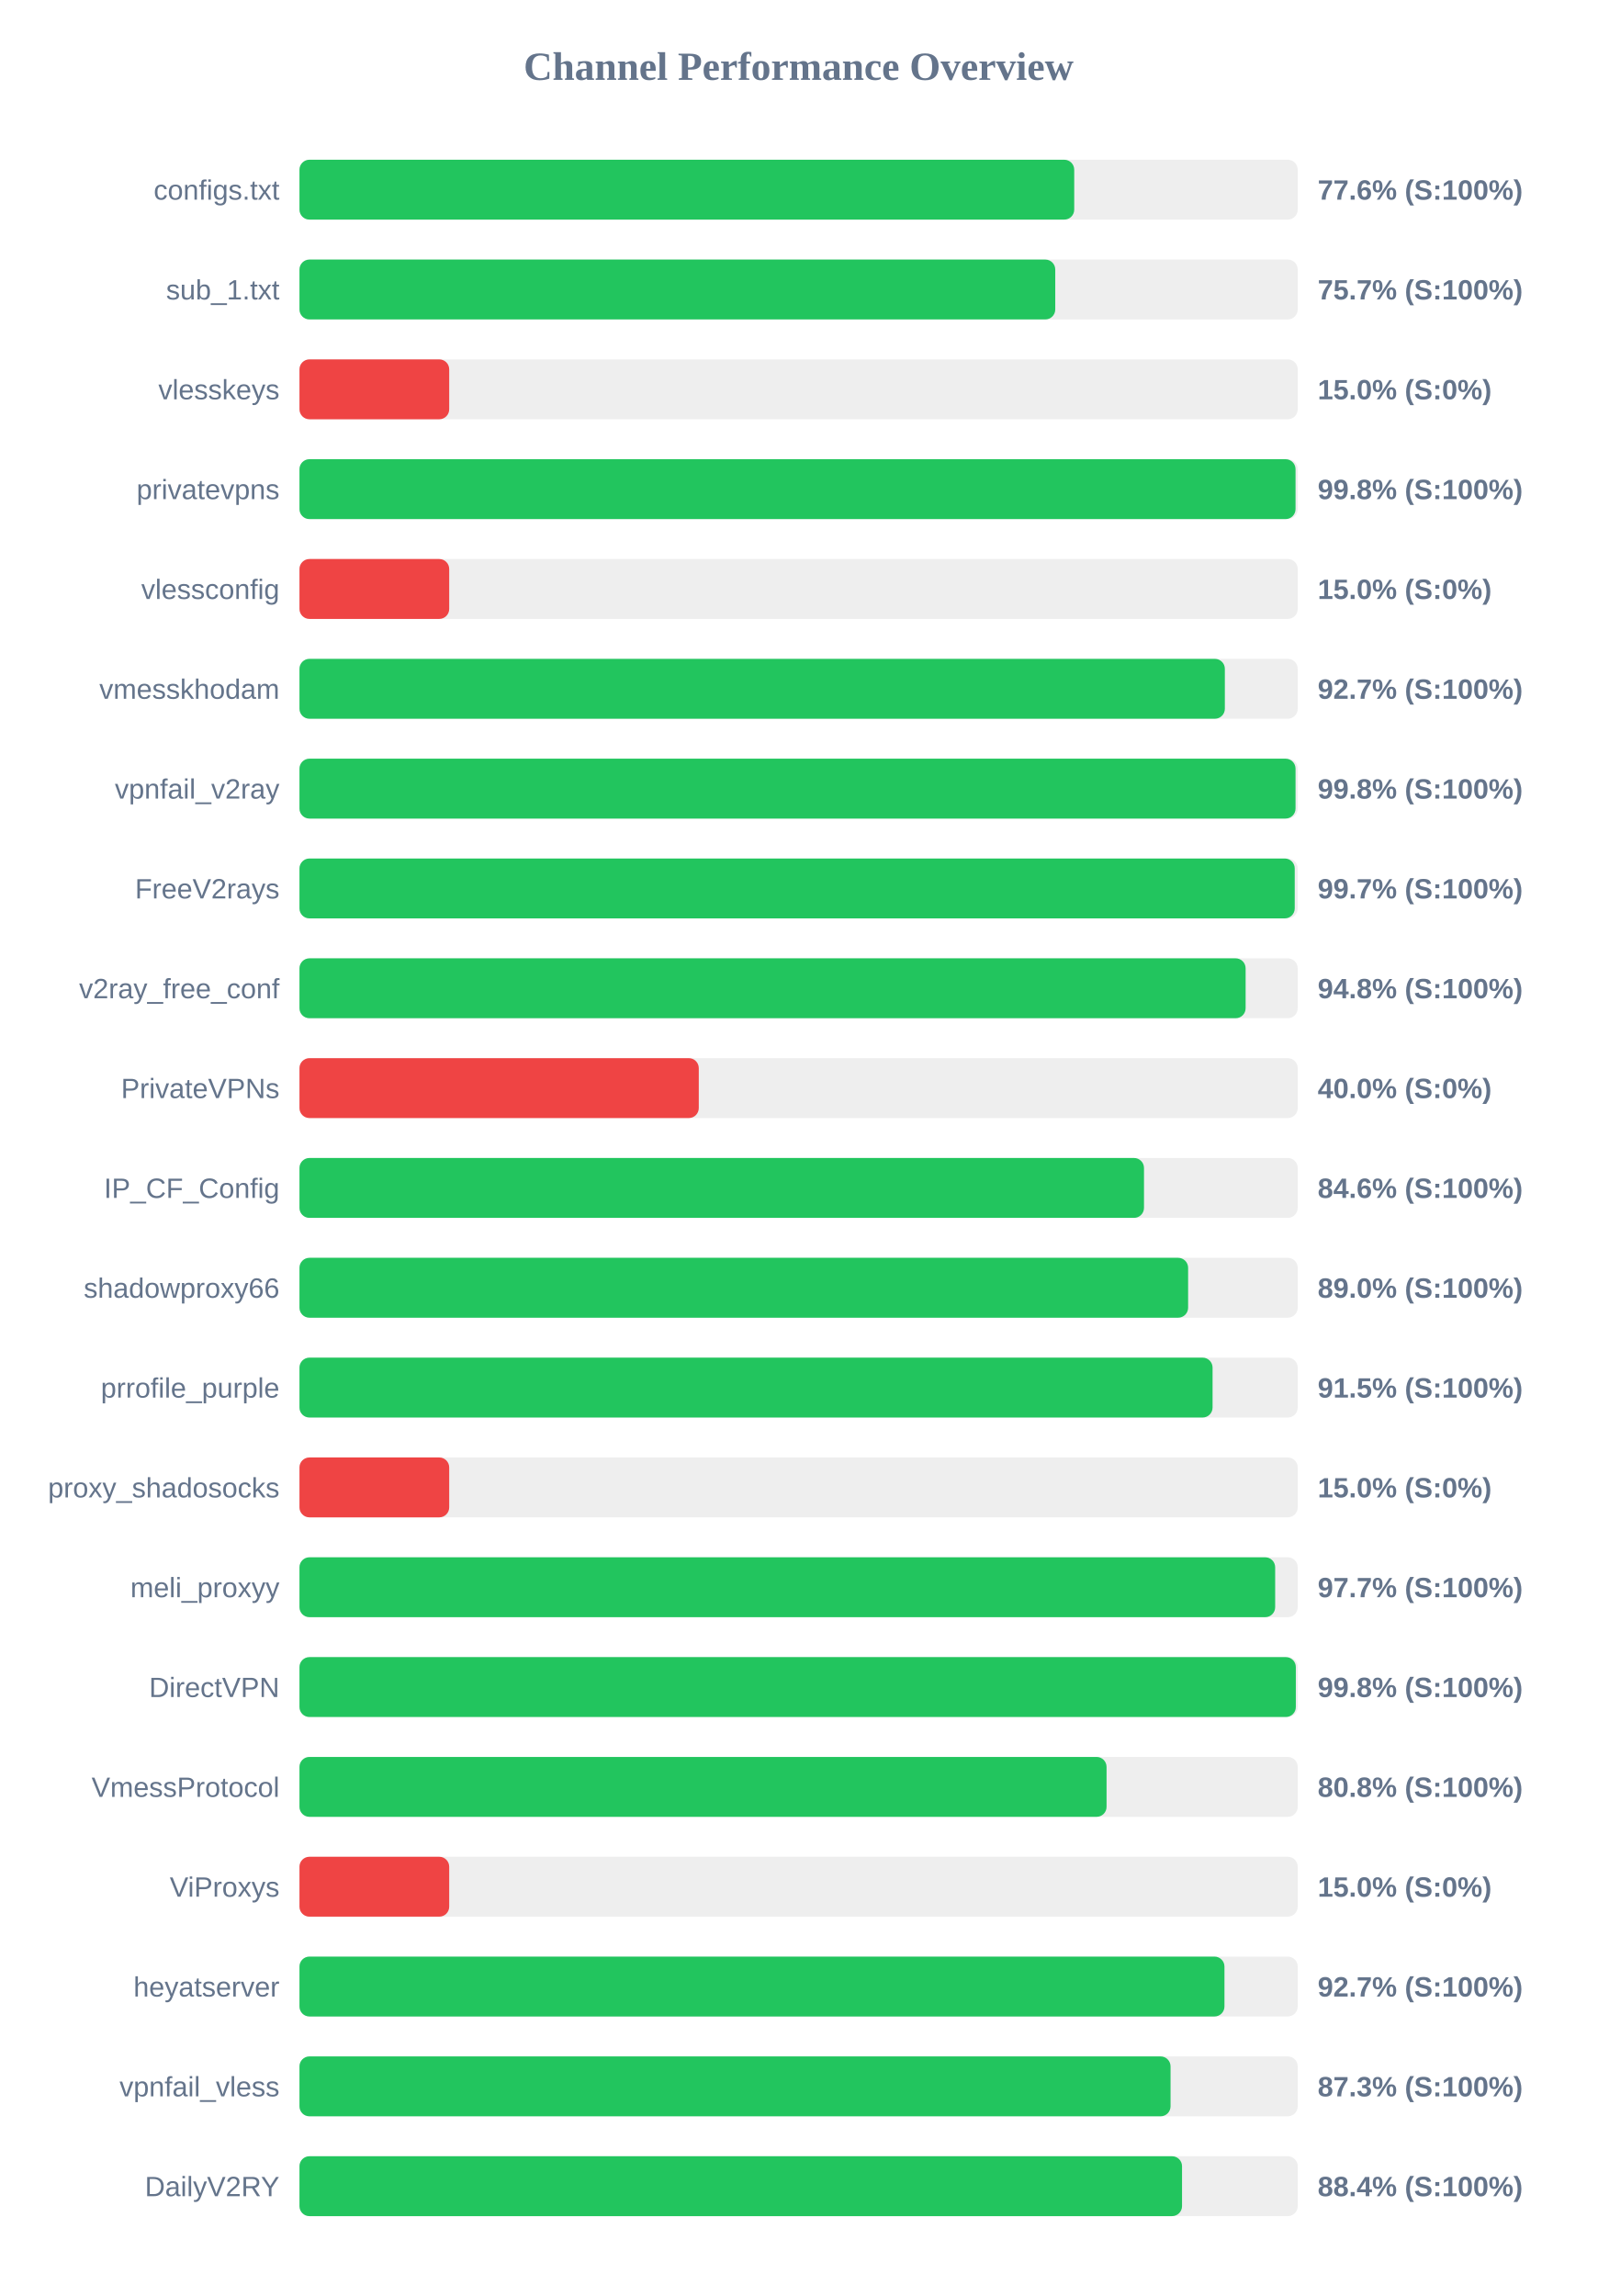
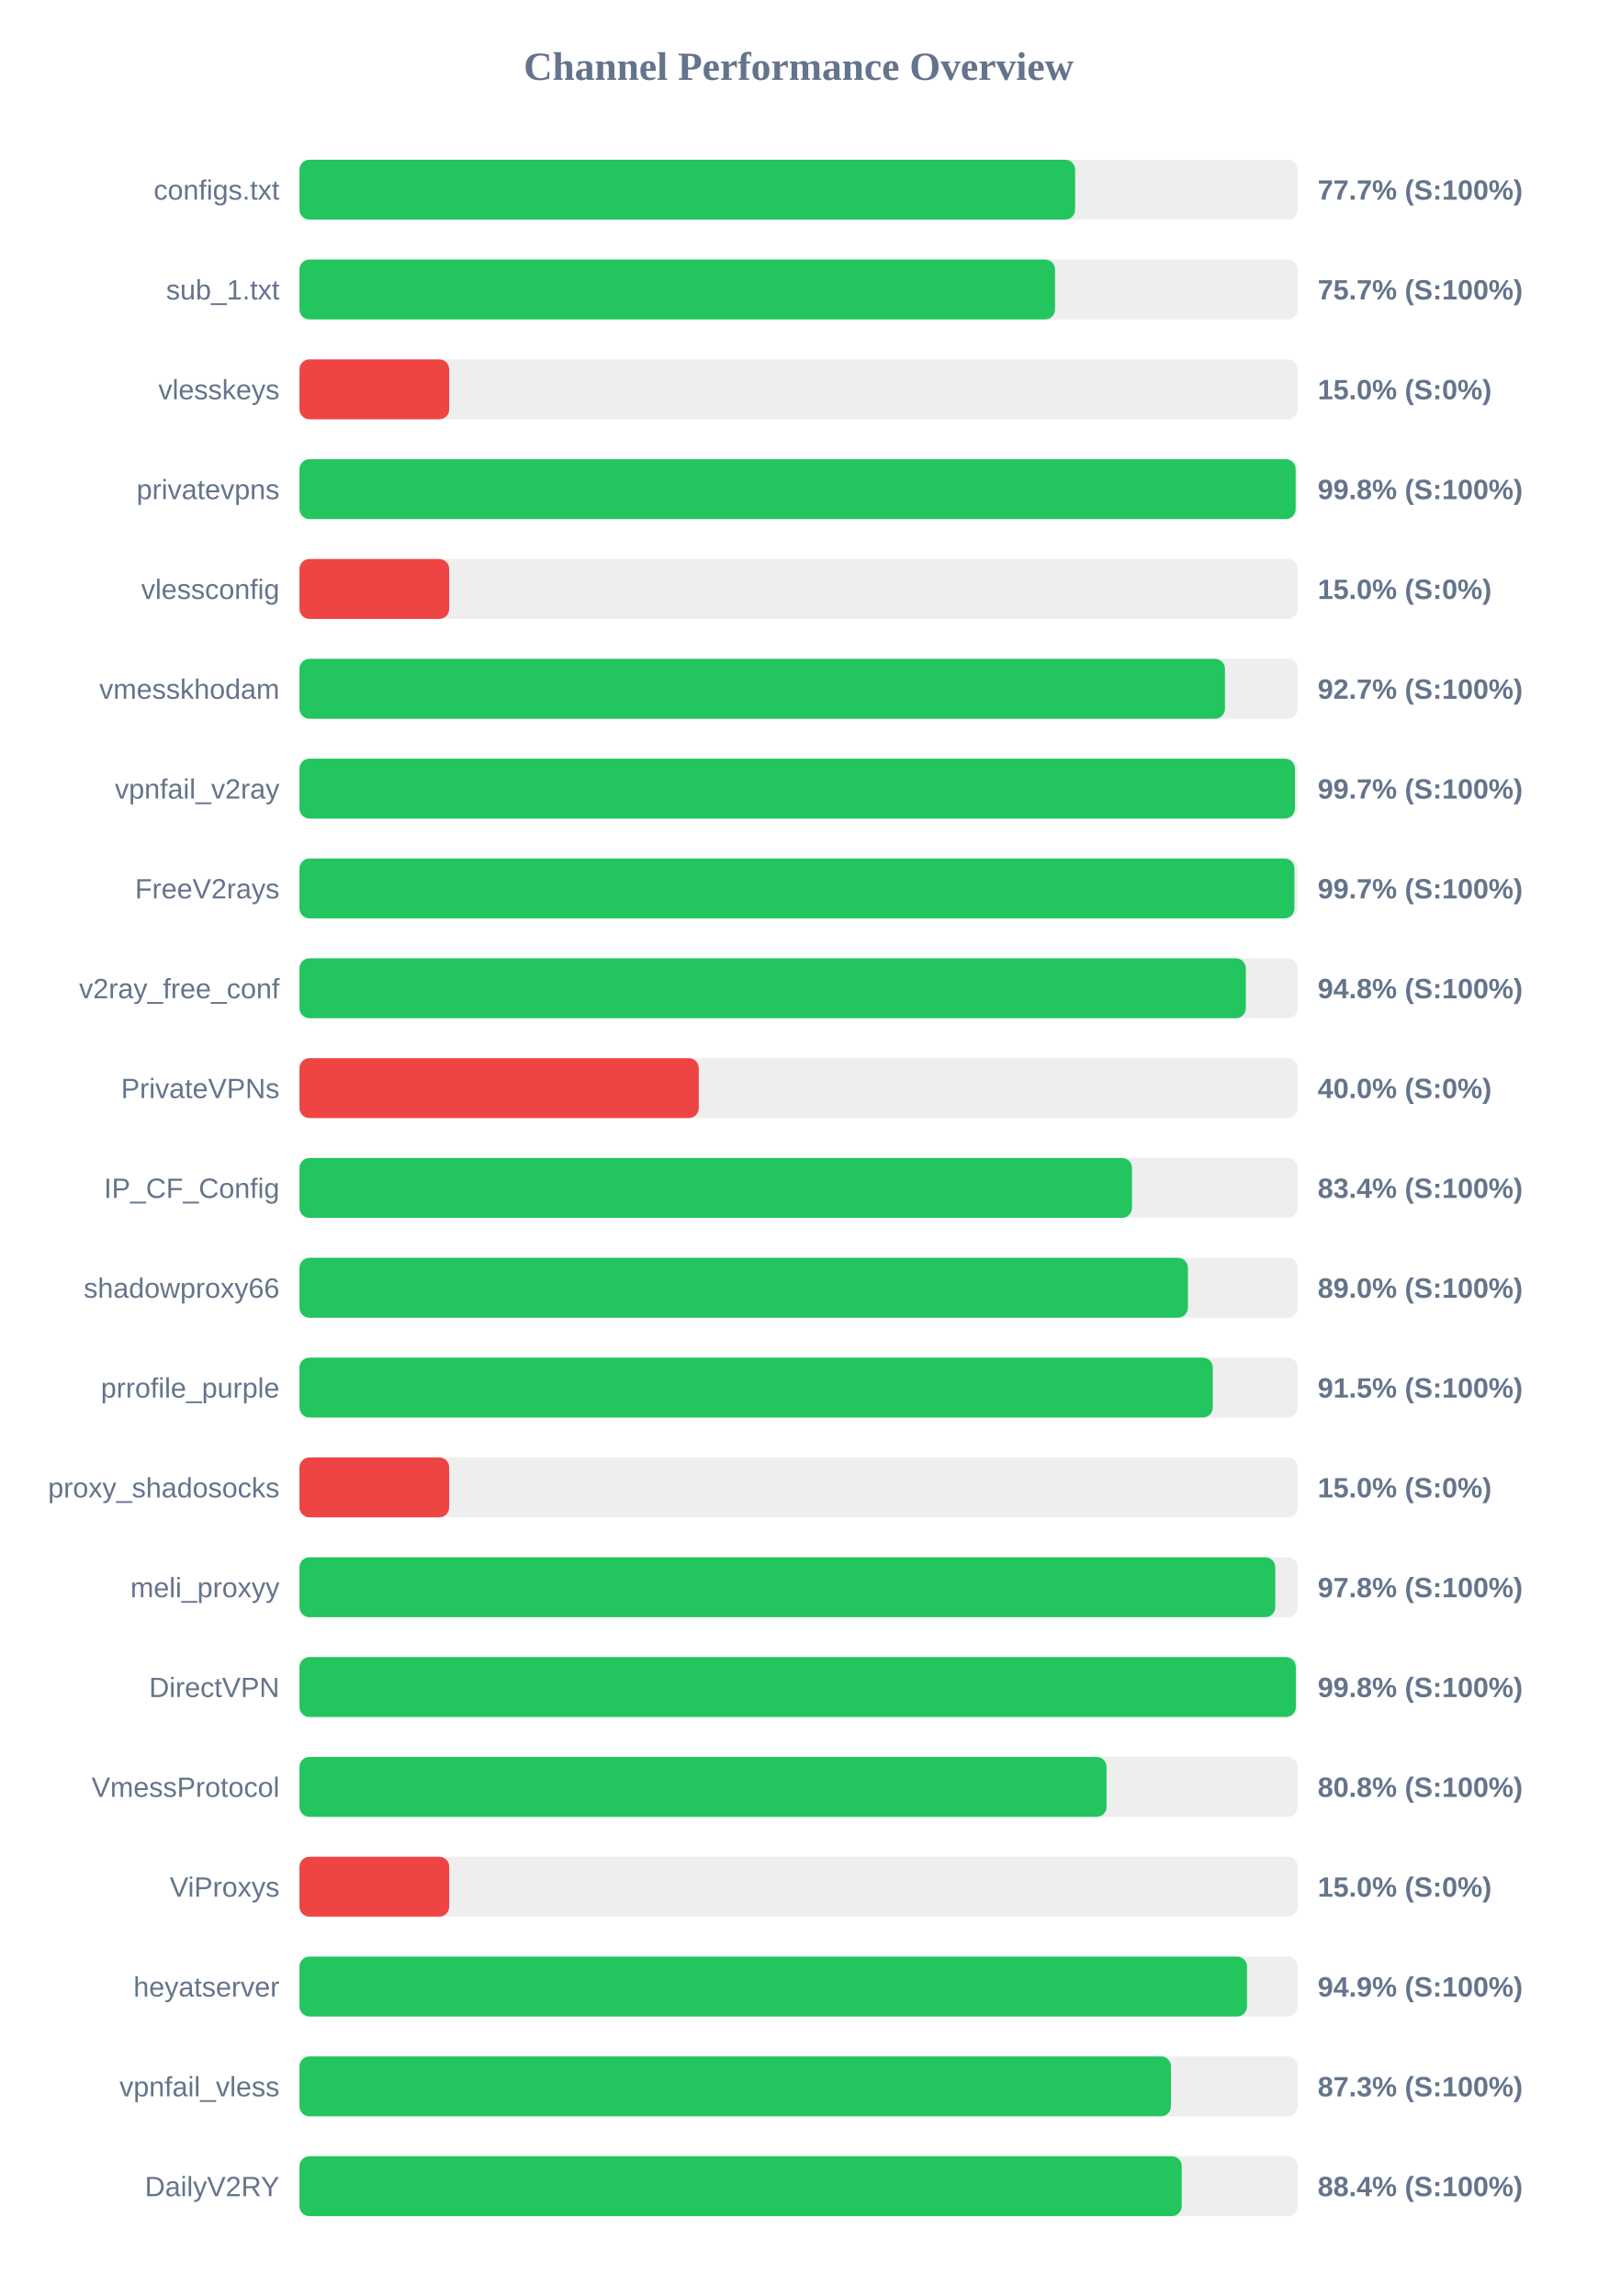
<svg xmlns="http://www.w3.org/2000/svg" width="800" height="1150" version="1.1">
  <style>
        .row { font: 14px Arial; fill: #64748b; }
        .score { font: bold 14px Arial; fill: #64748b; }
    </style>
  <text x="400" y="40" text-anchor="middle" font-size="20px" font-weight="bold" fill="#64748b">Channel Performance Overview</text>
  <rect x="150" y="80" width="500" height="30" fill="#eee" rx="5" />
-   <rect x="150" y="80" width="388.05" height="30" fill="#22c55e" rx="5" />
+   <rect x="150" y="80" width="388.5" height="30" fill="#22c55e" rx="5" />
  <text x="140" y="100" text-anchor="end" class="row">configs.txt</text>
-   <text x="660" y="100" text-anchor="start" class="score">77.6% (S:100%)</text>
+   <text x="660" y="100" text-anchor="start" class="score">77.7% (S:100%)</text>
  <rect x="150" y="130" width="500" height="30" fill="#eee" rx="5" />
-   <rect x="150" y="130" width="378.55" height="30" fill="#22c55e" rx="5" />
+   <rect x="150" y="130" width="378.45" height="30" fill="#22c55e" rx="5" />
  <text x="140" y="150" text-anchor="end" class="row">sub_1.txt</text>
  <text x="660" y="150" text-anchor="start" class="score">75.7% (S:100%)</text>
  <rect x="150" y="180" width="500" height="30" fill="#eee" rx="5" />
  <rect x="150" y="180" width="75.0" height="30" fill="#ef4444" rx="5" />
  <text x="140" y="200" text-anchor="end" class="row">vlesskeys</text>
  <text x="660" y="200" text-anchor="start" class="score">15.0% (S:0%)</text>
  <rect x="150" y="230" width="500" height="30" fill="#eee" rx="5" />
-   <rect x="150" y="230" width="498.9" height="30" fill="#22c55e" rx="5" />
+   <rect x="150" y="230" width="498.95" height="30" fill="#22c55e" rx="5" />
  <text x="140" y="250" text-anchor="end" class="row">privatevpns</text>
  <text x="660" y="250" text-anchor="start" class="score">99.8% (S:100%)</text>
  <rect x="150" y="280" width="500" height="30" fill="#eee" rx="5" />
  <rect x="150" y="280" width="75.0" height="30" fill="#ef4444" rx="5" />
  <text x="140" y="300" text-anchor="end" class="row">vlessconfig</text>
  <text x="660" y="300" text-anchor="start" class="score">15.0% (S:0%)</text>
  <rect x="150" y="330" width="500" height="30" fill="#eee" rx="5" />
-   <rect x="150" y="330" width="463.5" height="30" fill="#22c55e" rx="5" />
+   <rect x="150" y="330" width="463.55" height="30" fill="#22c55e" rx="5" />
  <text x="140" y="350" text-anchor="end" class="row">vmesskhodam</text>
  <text x="660" y="350" text-anchor="start" class="score">92.7% (S:100%)</text>
  <rect x="150" y="380" width="500" height="30" fill="#eee" rx="5" />
-   <rect x="150" y="380" width="498.9" height="30" fill="#22c55e" rx="5" />
+   <rect x="150" y="380" width="498.6" height="30" fill="#22c55e" rx="5" />
  <text x="140" y="400" text-anchor="end" class="row">vpnfail_v2ray</text>
-   <text x="660" y="400" text-anchor="start" class="score">99.8% (S:100%)</text>
+   <text x="660" y="400" text-anchor="start" class="score">99.7% (S:100%)</text>
  <rect x="150" y="430" width="500" height="30" fill="#eee" rx="5" />
-   <rect x="150" y="430" width="498.5" height="30" fill="#22c55e" rx="5" />
+   <rect x="150" y="430" width="498.35" height="30" fill="#22c55e" rx="5" />
  <text x="140" y="450" text-anchor="end" class="row">FreeV2rays</text>
  <text x="660" y="450" text-anchor="start" class="score">99.7% (S:100%)</text>
  <rect x="150" y="480" width="500" height="30" fill="#eee" rx="5" />
-   <rect x="150" y="480" width="473.9" height="30" fill="#22c55e" rx="5" />
+   <rect x="150" y="480" width="474.0" height="30" fill="#22c55e" rx="5" />
  <text x="140" y="500" text-anchor="end" class="row">v2ray_free_conf</text>
  <text x="660" y="500" text-anchor="start" class="score">94.8% (S:100%)</text>
  <rect x="150" y="530" width="500" height="30" fill="#eee" rx="5" />
  <rect x="150" y="530" width="200.0" height="30" fill="#ef4444" rx="5" />
  <text x="140" y="550" text-anchor="end" class="row">PrivateVPNs</text>
  <text x="660" y="550" text-anchor="start" class="score">40.0% (S:0%)</text>
  <rect x="150" y="580" width="500" height="30" fill="#eee" rx="5" />
-   <rect x="150" y="580" width="423.0" height="30" fill="#22c55e" rx="5" />
+   <rect x="150" y="580" width="417.0" height="30" fill="#22c55e" rx="5" />
  <text x="140" y="600" text-anchor="end" class="row">IP_CF_Config</text>
-   <text x="660" y="600" text-anchor="start" class="score">84.6% (S:100%)</text>
+   <text x="660" y="600" text-anchor="start" class="score">83.4% (S:100%)</text>
  <rect x="150" y="630" width="500" height="30" fill="#eee" rx="5" />
-   <rect x="150" y="630" width="445.1" height="30" fill="#22c55e" rx="5" />
+   <rect x="150" y="630" width="445.0" height="30" fill="#22c55e" rx="5" />
  <text x="140" y="650" text-anchor="end" class="row">shadowproxy66</text>
  <text x="660" y="650" text-anchor="start" class="score">89.0% (S:100%)</text>
  <rect x="150" y="680" width="500" height="30" fill="#eee" rx="5" />
-   <rect x="150" y="680" width="457.35" height="30" fill="#22c55e" rx="5" />
+   <rect x="150" y="680" width="457.45" height="30" fill="#22c55e" rx="5" />
  <text x="140" y="700" text-anchor="end" class="row">prrofile_purple</text>
  <text x="660" y="700" text-anchor="start" class="score">91.5% (S:100%)</text>
  <rect x="150" y="730" width="500" height="30" fill="#eee" rx="5" />
  <rect x="150" y="730" width="75.0" height="30" fill="#ef4444" rx="5" />
  <text x="140" y="750" text-anchor="end" class="row">proxy_shadosocks</text>
  <text x="660" y="750" text-anchor="start" class="score">15.0% (S:0%)</text>
  <rect x="150" y="780" width="500" height="30" fill="#eee" rx="5" />
-   <rect x="150" y="780" width="488.7" height="30" fill="#22c55e" rx="5" />
+   <rect x="150" y="780" width="488.75" height="30" fill="#22c55e" rx="5" />
  <text x="140" y="800" text-anchor="end" class="row">meli_proxyy</text>
-   <text x="660" y="800" text-anchor="start" class="score">97.7% (S:100%)</text>
+   <text x="660" y="800" text-anchor="start" class="score">97.8% (S:100%)</text>
  <rect x="150" y="830" width="500" height="30" fill="#eee" rx="5" />
  <rect x="150" y="830" width="499.05" height="30" fill="#22c55e" rx="5" />
  <text x="140" y="850" text-anchor="end" class="row">DirectVPN</text>
  <text x="660" y="850" text-anchor="start" class="score">99.8% (S:100%)</text>
  <rect x="150" y="880" width="500" height="30" fill="#eee" rx="5" />
  <rect x="150" y="880" width="404.25" height="30" fill="#22c55e" rx="5" />
  <text x="140" y="900" text-anchor="end" class="row">VmessProtocol</text>
  <text x="660" y="900" text-anchor="start" class="score">80.8% (S:100%)</text>
  <rect x="150" y="930" width="500" height="30" fill="#eee" rx="5" />
  <rect x="150" y="930" width="75.0" height="30" fill="#ef4444" rx="5" />
  <text x="140" y="950" text-anchor="end" class="row">ViProxys</text>
  <text x="660" y="950" text-anchor="start" class="score">15.0% (S:0%)</text>
  <rect x="150" y="980" width="500" height="30" fill="#eee" rx="5" />
-   <rect x="150" y="980" width="463.3" height="30" fill="#22c55e" rx="5" />
+   <rect x="150" y="980" width="474.6" height="30" fill="#22c55e" rx="5" />
  <text x="140" y="1000" text-anchor="end" class="row">heyatserver</text>
-   <text x="660" y="1000" text-anchor="start" class="score">92.7% (S:100%)</text>
+   <text x="660" y="1000" text-anchor="start" class="score">94.9% (S:100%)</text>
  <rect x="150" y="1030" width="500" height="30" fill="#eee" rx="5" />
-   <rect x="150" y="1030" width="436.3" height="30" fill="#22c55e" rx="5" />
+   <rect x="150" y="1030" width="436.5" height="30" fill="#22c55e" rx="5" />
  <text x="140" y="1050" text-anchor="end" class="row">vpnfail_vless</text>
  <text x="660" y="1050" text-anchor="start" class="score">87.3% (S:100%)</text>
  <rect x="150" y="1080" width="500" height="30" fill="#eee" rx="5" />
-   <rect x="150" y="1080" width="442.05" height="30" fill="#22c55e" rx="5" />
+   <rect x="150" y="1080" width="441.9" height="30" fill="#22c55e" rx="5" />
  <text x="140" y="1100" text-anchor="end" class="row">DailyV2RY</text>
  <text x="660" y="1100" text-anchor="start" class="score">88.4% (S:100%)</text>
</svg>
